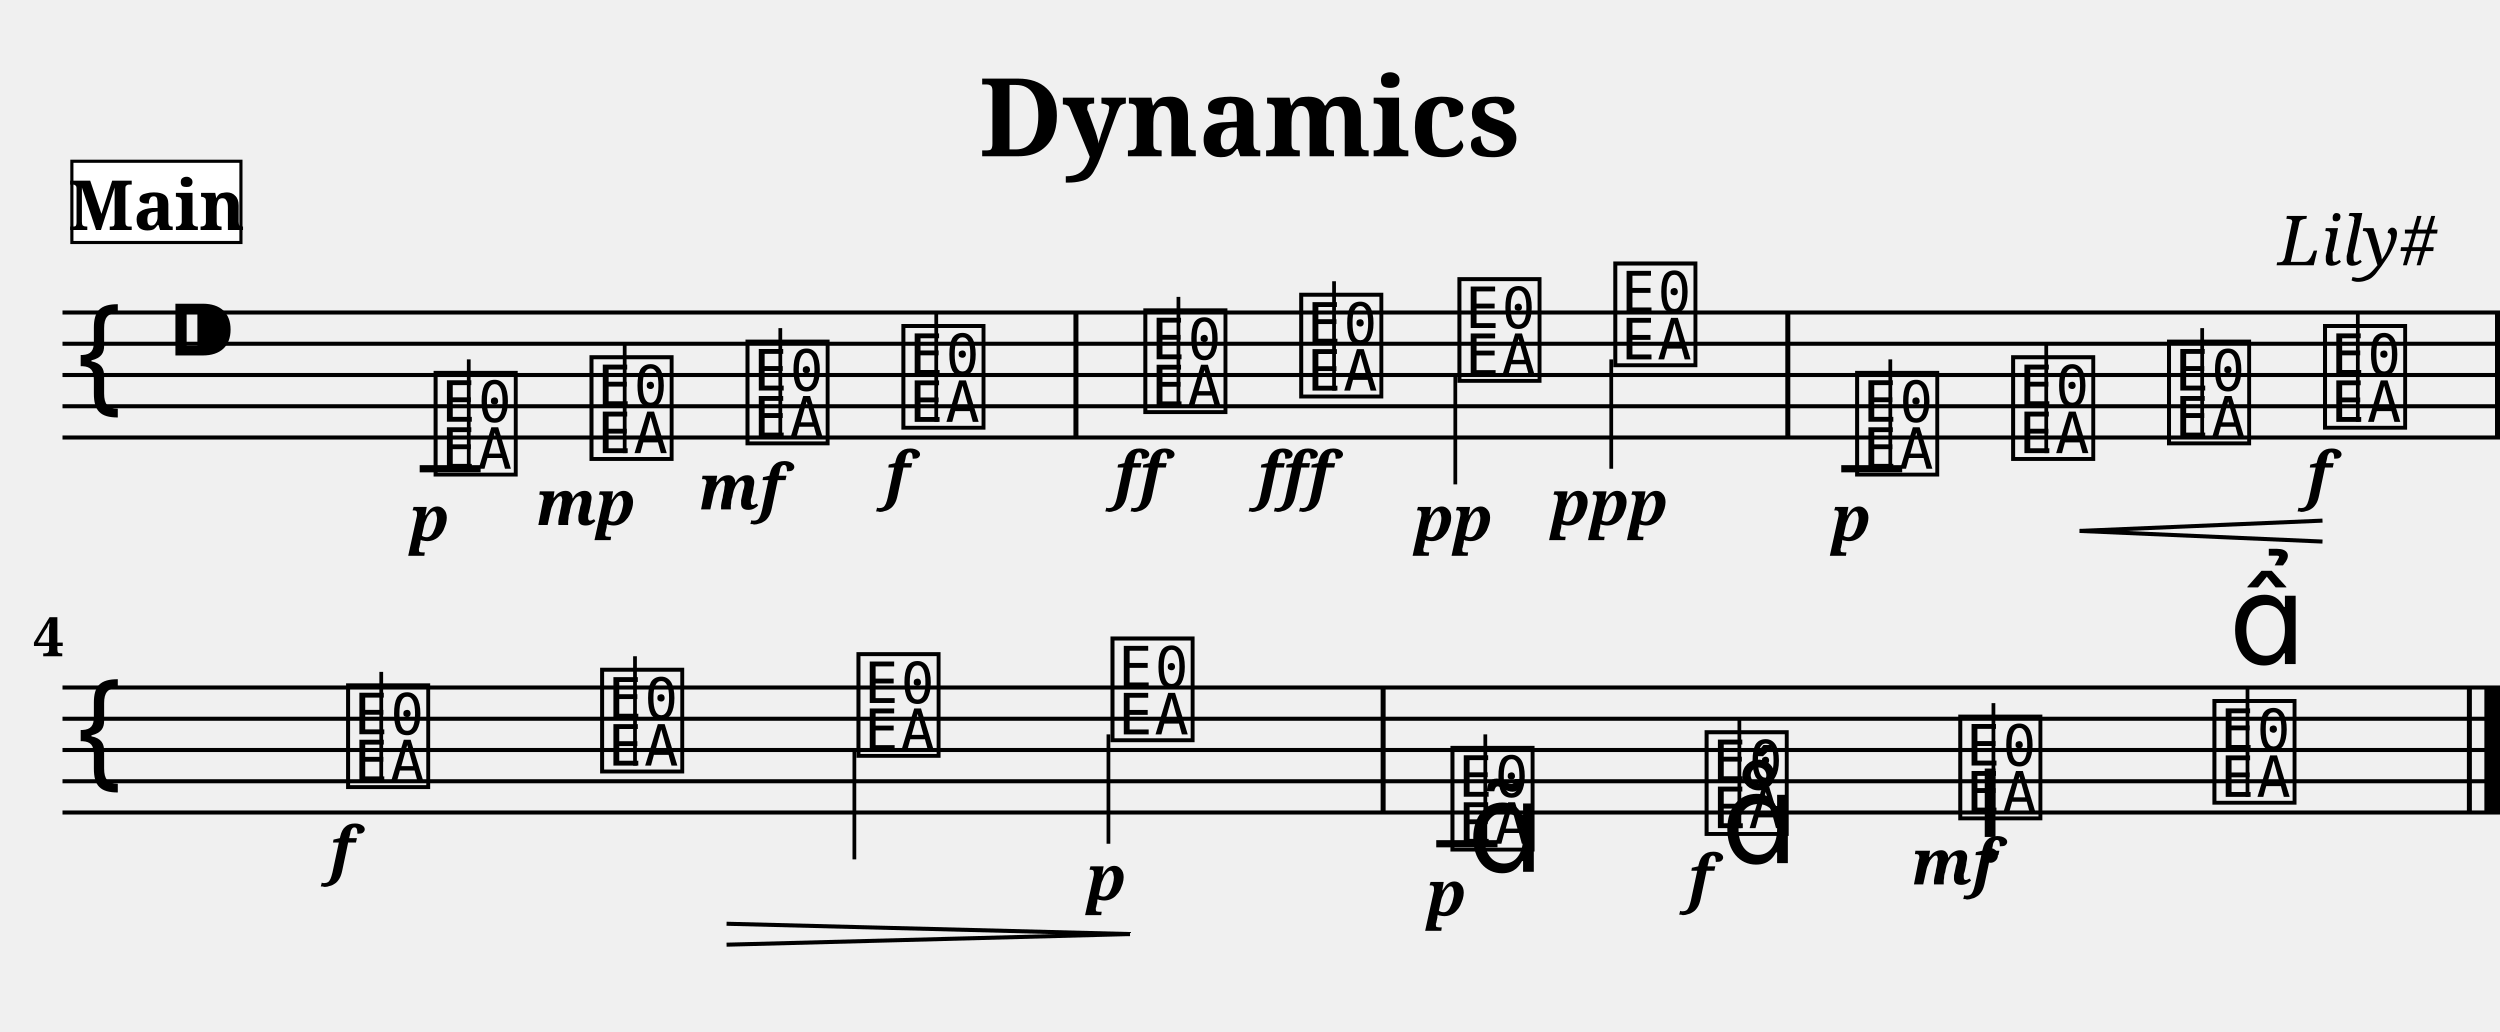
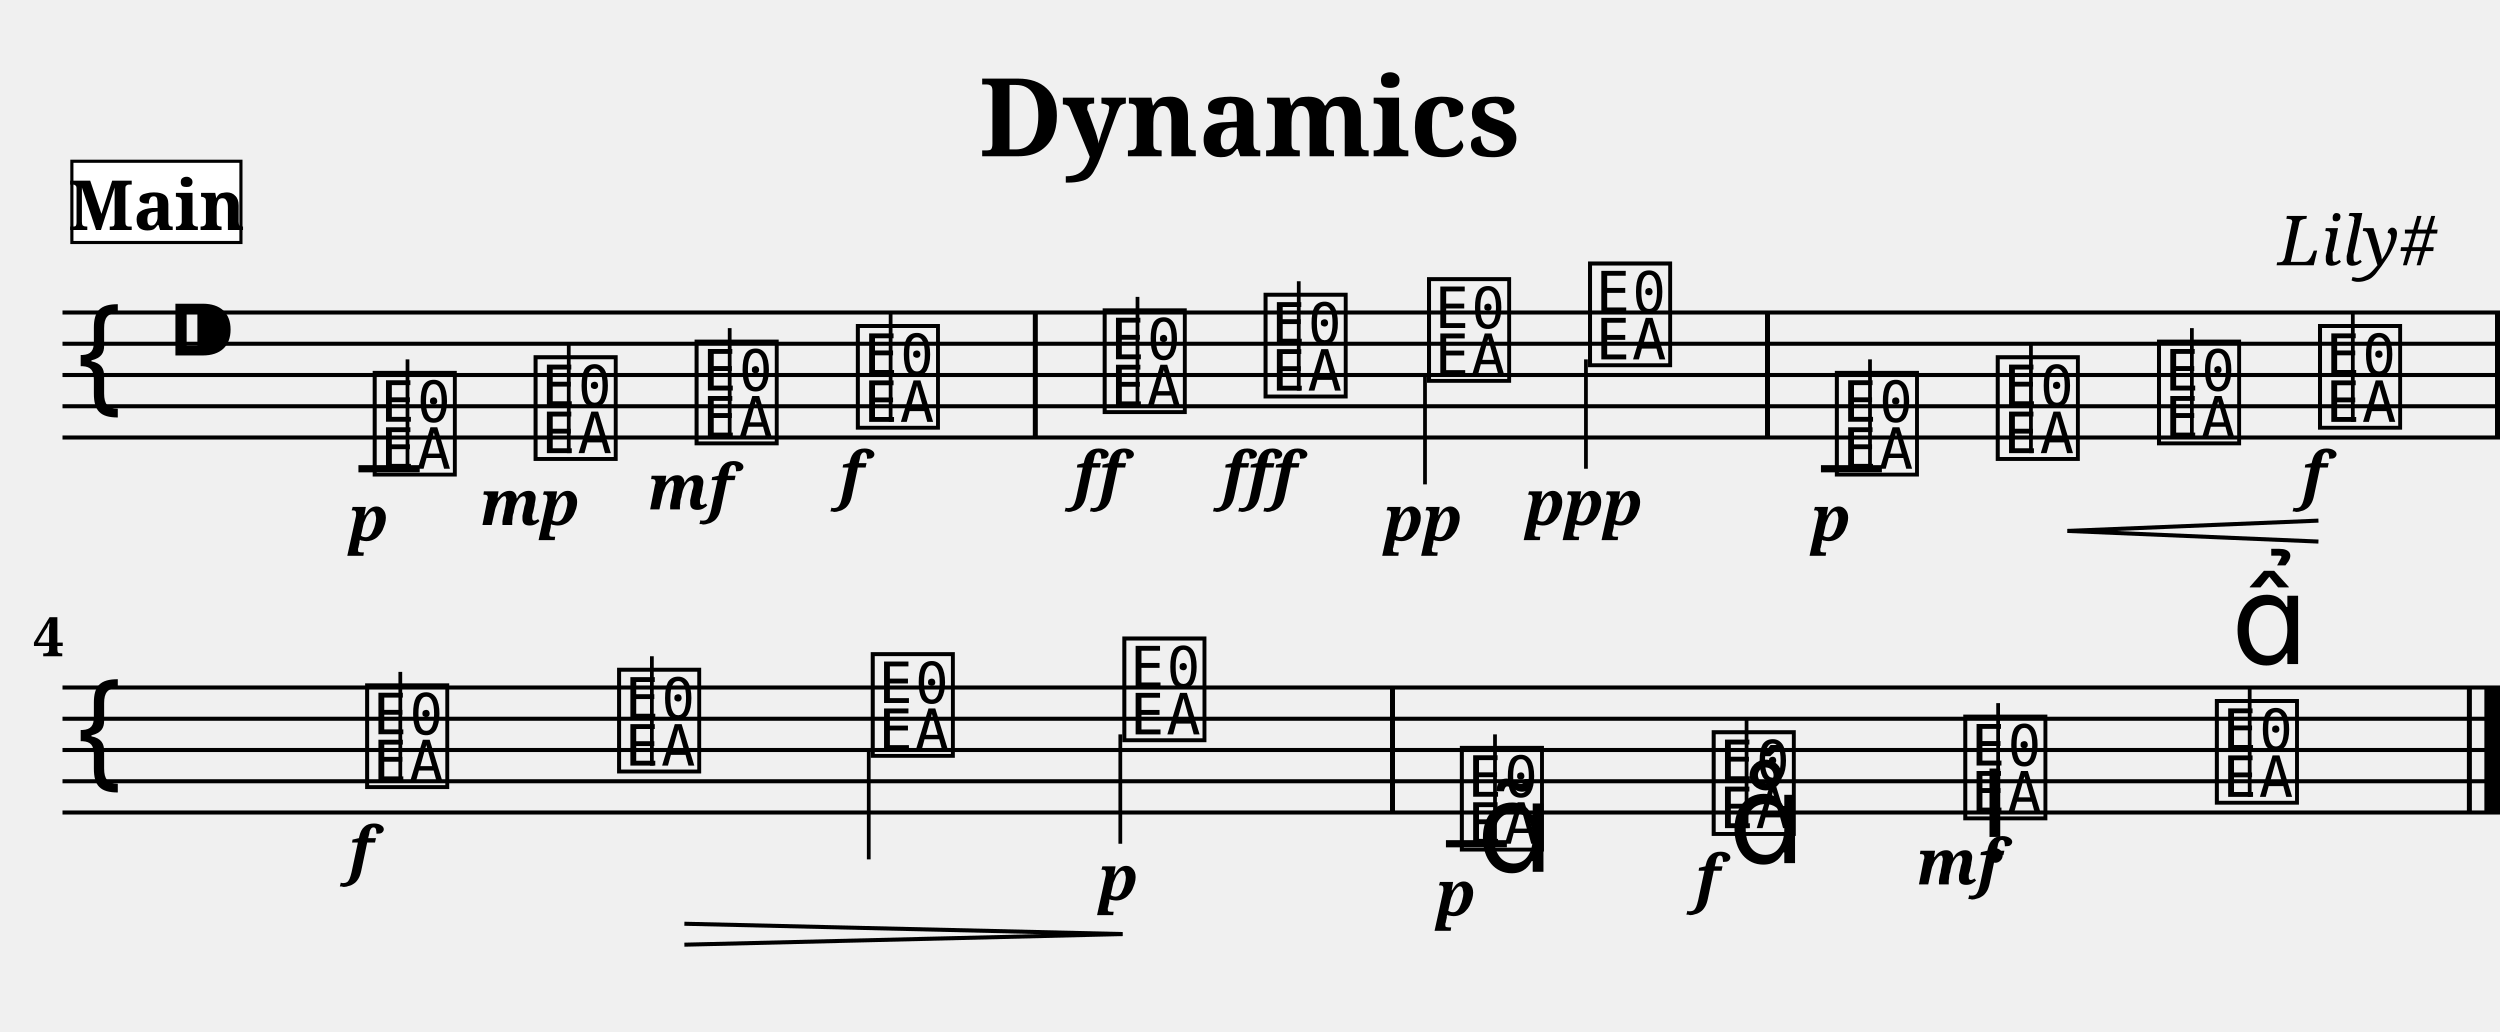
<svg xmlns="http://www.w3.org/2000/svg" width="800.0" height="330.0" viewBox="0 0 80.00 33.00">
  <style>
  @font-face { font-family: 'Emmentaler'; src: local('Emmentaler'); }
  .music { font-family: 'Emmentaler', serif; }
</style>
  <text x="40.00" y="5.00" font-size="3.49" font-family="serif" font-weight="bold" text-anchor="middle">Dynamics</text>
  <text x="78.00" y="8.49" font-size="2.20" font-family="serif" font-style="italic" text-anchor="end">Lily#</text>
  <g transform="translate(2.00,0.00) scale(1,1)">
    <line x1="0.00" y1="10.00" x2="78.00" y2="10.00" stroke="#000000" stroke-width="0.130" />
    <line x1="0.00" y1="11.00" x2="78.00" y2="11.00" stroke="#000000" stroke-width="0.130" />
    <line x1="0.00" y1="12.00" x2="78.00" y2="12.00" stroke="#000000" stroke-width="0.130" />
    <line x1="0.00" y1="13.00" x2="78.00" y2="13.00" stroke="#000000" stroke-width="0.130" />
    <line x1="0.00" y1="14.00" x2="78.00" y2="14.00" stroke="#000000" stroke-width="0.130" />
    <text class="music" x="0.30" y="13.00" font-size="4.00"></text>
    <text class="music" x="3.30" y="12.00" font-size="4.00"></text>
-     <text class="music" x="11.75" y="15.00" font-size="4.00" data-pos="120"></text>
-     <line x1="13.00" y1="15.00" x2="13.00" y2="11.50" stroke="#000000" stroke-width="0.120" />
-     <text class="music" x="16.74" y="14.50" font-size="4.00" data-pos="150"></text>
-     <line x1="17.99" y1="14.50" x2="17.99" y2="11.00" stroke="#000000" stroke-width="0.120" />
-     <text class="music" x="21.73" y="14.00" font-size="4.00" data-pos="155"></text>
-     <line x1="22.97" y1="14.00" x2="22.97" y2="10.50" stroke="#000000" stroke-width="0.120" />
-     <text class="music" x="26.72" y="13.50" font-size="4.00" data-pos="160"></text>
-     <line x1="27.96" y1="13.50" x2="27.96" y2="10.00" stroke="#000000" stroke-width="0.120" />
-     <text class="music" x="34.46" y="13.00" font-size="4.00" data-pos="166"></text>
-     <line x1="35.71" y1="13.00" x2="35.71" y2="9.50" stroke="#000000" stroke-width="0.120" />
-     <text class="music" x="39.45" y="12.50" font-size="4.00" data-pos="174"></text>
-     <line x1="40.69" y1="12.50" x2="40.69" y2="9.00" stroke="#000000" stroke-width="0.120" />
-     <text class="music" x="44.51" y="12.00" font-size="4.00" data-pos="180"></text>
-     <line x1="44.57" y1="12.00" x2="44.57" y2="15.50" stroke="#000000" stroke-width="0.120" />
-     <text class="music" x="49.50" y="11.50" font-size="4.00" data-pos="185"></text>
-     <line x1="49.56" y1="11.50" x2="49.56" y2="15.00" stroke="#000000" stroke-width="0.120" />
-     <text class="music" x="57.24" y="15.00" font-size="4.00" data-pos="217"></text>
-     <line x1="58.49" y1="15.00" x2="58.49" y2="11.50" stroke="#000000" stroke-width="0.120" />
-     <text class="music" x="62.23" y="14.50" font-size="4.00" data-pos="253"></text>
-     <line x1="63.48" y1="14.50" x2="63.48" y2="11.00" stroke="#000000" stroke-width="0.120" />
-     <text class="music" x="67.22" y="14.00" font-size="4.00" data-pos="261"></text>
-     <line x1="68.47" y1="14.00" x2="68.47" y2="10.50" stroke="#000000" stroke-width="0.120" />
-     <text class="music" x="72.21" y="13.50" font-size="4.00" data-pos="263"></text>
-     <line x1="73.45" y1="13.50" x2="73.45" y2="10.00" stroke="#000000" stroke-width="0.120" />
-     <line x1="11.43" y1="15.00" x2="13.38" y2="15.00" stroke="#000000" stroke-width="0.230" />
-     <line x1="56.92" y1="15.00" x2="58.87" y2="15.00" stroke="#000000" stroke-width="0.230" />
-     <rect x="32.35" y="10.00" width="0.16" height="4.00" fill="#000000" />
-     <rect x="55.13" y="10.00" width="0.16" height="4.00" fill="#000000" />
+     <text class="music" x="9.80" y="15.00" font-size="4.00" data-pos="120"></text>
+     <line x1="11.04" y1="15.00" x2="11.04" y2="11.50" stroke="#000000" stroke-width="0.120" />
+     <text class="music" x="14.95" y="14.50" font-size="4.00" data-pos="150"></text>
+     <line x1="16.20" y1="14.50" x2="16.20" y2="11.00" stroke="#000000" stroke-width="0.120" />
+     <text class="music" x="20.10" y="14.00" font-size="4.00" data-pos="155"></text>
+     <line x1="21.35" y1="14.00" x2="21.35" y2="10.50" stroke="#000000" stroke-width="0.120" />
+     <text class="music" x="25.26" y="13.50" font-size="4.00" data-pos="160"></text>
+     <line x1="26.50" y1="13.50" x2="26.50" y2="10.00" stroke="#000000" stroke-width="0.120" />
+     <text class="music" x="33.16" y="13.00" font-size="4.00" data-pos="166"></text>
+     <line x1="34.40" y1="13.00" x2="34.40" y2="9.50" stroke="#000000" stroke-width="0.120" />
+     <text class="music" x="38.31" y="12.50" font-size="4.00" data-pos="174"></text>
+     <line x1="39.56" y1="12.50" x2="39.56" y2="9.00" stroke="#000000" stroke-width="0.120" />
+     <text class="music" x="43.54" y="12.00" font-size="4.00" data-pos="180"></text>
+     <line x1="43.60" y1="12.00" x2="43.60" y2="15.50" stroke="#000000" stroke-width="0.120" />
+     <text class="music" x="48.69" y="11.50" font-size="4.00" data-pos="185"></text>
+     <line x1="48.75" y1="11.50" x2="48.75" y2="15.00" stroke="#000000" stroke-width="0.120" />
+     <text class="music" x="56.59" y="15.00" font-size="4.00" data-pos="217"></text>
+     <line x1="57.84" y1="15.00" x2="57.84" y2="11.50" stroke="#000000" stroke-width="0.120" />
+     <text class="music" x="61.74" y="14.50" font-size="4.00" data-pos="253"></text>
+     <line x1="62.99" y1="14.50" x2="62.99" y2="11.00" stroke="#000000" stroke-width="0.120" />
+     <text class="music" x="66.90" y="14.00" font-size="4.00" data-pos="261"></text>
+     <line x1="68.14" y1="14.00" x2="68.14" y2="10.50" stroke="#000000" stroke-width="0.120" />
+     <text class="music" x="72.05" y="13.50" font-size="4.00" data-pos="263"></text>
+     <line x1="73.29" y1="13.50" x2="73.29" y2="10.00" stroke="#000000" stroke-width="0.120" />
+     <line x1="9.47" y1="15.00" x2="11.43" y2="15.00" stroke="#000000" stroke-width="0.230" />
+     <line x1="56.27" y1="15.00" x2="58.22" y2="15.00" stroke="#000000" stroke-width="0.230" />
+     <rect x="31.05" y="10.00" width="0.16" height="4.00" fill="#000000" />
+     <rect x="54.48" y="10.00" width="0.16" height="4.00" fill="#000000" />
    <rect x="77.84" y="10.00" width="0.16" height="4.00" fill="#000000" />
    <line x1="0.00" y1="22.00" x2="78.00" y2="22.00" stroke="#000000" stroke-width="0.130" />
    <line x1="0.00" y1="23.00" x2="78.00" y2="23.00" stroke="#000000" stroke-width="0.130" />
    <line x1="0.00" y1="24.00" x2="78.00" y2="24.00" stroke="#000000" stroke-width="0.130" />
    <line x1="0.00" y1="25.00" x2="78.00" y2="25.00" stroke="#000000" stroke-width="0.130" />
    <line x1="0.00" y1="26.00" x2="78.00" y2="26.00" stroke="#000000" stroke-width="0.130" />
    <text class="music" x="0.30" y="25.00" font-size="4.00"></text>
-     <text class="music" x="8.95" y="25.00" font-size="4.00" data-pos="269"></text>
-     <line x1="10.20" y1="25.00" x2="10.20" y2="21.50" stroke="#000000" stroke-width="0.120" />
-     <text class="music" x="17.08" y="24.50" font-size="4.00" data-pos="276"></text>
-     <line x1="18.32" y1="24.50" x2="18.32" y2="21.00" stroke="#000000" stroke-width="0.120" />
-     <text class="music" x="25.28" y="24.00" font-size="4.00" data-pos="286"></text>
-     <line x1="25.34" y1="24.00" x2="25.34" y2="27.50" stroke="#000000" stroke-width="0.120" />
-     <text class="music" x="33.41" y="23.50" font-size="4.00" data-pos="288"></text>
-     <line x1="33.47" y1="23.50" x2="33.47" y2="27.00" stroke="#000000" stroke-width="0.120" />
-     <text class="music" x="44.29" y="27.00" font-size="4.00" data-pos="324"></text>
-     <line x1="45.53" y1="27.00" x2="45.53" y2="23.50" stroke="#000000" stroke-width="0.120" />
-     <text class="music" x="52.42" y="26.50" font-size="4.00" data-pos="379"></text>
-     <line x1="53.66" y1="26.50" x2="53.66" y2="23.00" stroke="#000000" stroke-width="0.120" />
-     <text class="music" x="60.54" y="26.00" font-size="4.00" data-pos="390"></text>
-     <line x1="61.79" y1="26.00" x2="61.79" y2="22.50" stroke="#000000" stroke-width="0.120" />
-     <text class="music" x="68.67" y="25.50" font-size="4.00" data-pos="402"></text>
-     <line x1="69.92" y1="25.50" x2="69.92" y2="22.00" stroke="#000000" stroke-width="0.120" />
-     <line x1="43.96" y1="27.00" x2="45.92" y2="27.00" stroke="#000000" stroke-width="0.230" />
-     <rect x="42.18" y="22.00" width="0.16" height="4.00" fill="#000000" />
+     <text class="music" x="9.56" y="25.00" font-size="4.00" data-pos="269"></text>
+     <line x1="10.81" y1="25.00" x2="10.81" y2="21.50" stroke="#000000" stroke-width="0.120" />
+     <text class="music" x="17.62" y="24.50" font-size="4.00" data-pos="276"></text>
+     <line x1="18.86" y1="24.50" x2="18.86" y2="21.00" stroke="#000000" stroke-width="0.120" />
+     <text class="music" x="25.74" y="24.00" font-size="4.00" data-pos="286"></text>
+     <line x1="25.80" y1="24.00" x2="25.80" y2="27.50" stroke="#000000" stroke-width="0.120" />
+     <text class="music" x="33.79" y="23.50" font-size="4.00" data-pos="288"></text>
+     <line x1="33.85" y1="23.50" x2="33.85" y2="27.00" stroke="#000000" stroke-width="0.120" />
+     <text class="music" x="44.59" y="27.00" font-size="4.00" data-pos="324"></text>
+     <line x1="45.84" y1="27.00" x2="45.84" y2="23.50" stroke="#000000" stroke-width="0.120" />
+     <text class="music" x="52.65" y="26.50" font-size="4.00" data-pos="379"></text>
+     <line x1="53.89" y1="26.50" x2="53.89" y2="23.00" stroke="#000000" stroke-width="0.120" />
+     <text class="music" x="60.70" y="26.00" font-size="4.00" data-pos="390"></text>
+     <line x1="61.94" y1="26.00" x2="61.94" y2="22.50" stroke="#000000" stroke-width="0.120" />
+     <text class="music" x="68.75" y="25.50" font-size="4.00" data-pos="402"></text>
+     <line x1="69.99" y1="25.50" x2="69.99" y2="22.00" stroke="#000000" stroke-width="0.120" />
+     <line x1="44.27" y1="27.00" x2="46.22" y2="27.00" stroke="#000000" stroke-width="0.230" />
+     <rect x="42.48" y="22.00" width="0.16" height="4.00" fill="#000000" />
    <rect x="76.94" y="22.00" width="0.16" height="4.00" fill="#000000" />
    <rect x="77.50" y="22.00" width="0.50" height="4.00" fill="#000000" />
-     <text x="11.75" y="17.30" font-size="2.00" font-family="serif" font-weight="bold" font-style="italic" text-anchor="middle" fill="#000000" data-pos="147">p</text>
-     <text x="16.74" y="16.80" font-size="2.00" font-family="serif" font-weight="bold" font-style="italic" text-anchor="middle" fill="#000000" data-pos="151">mp</text>
-     <text x="21.73" y="16.30" font-size="2.00" font-family="serif" font-weight="bold" font-style="italic" text-anchor="middle" fill="#000000" data-pos="156">mf</text>
-     <text x="26.72" y="15.90" font-size="2.00" font-family="serif" font-weight="bold" font-style="italic" text-anchor="middle" fill="#000000" data-pos="161">f</text>
-     <text x="34.46" y="15.90" font-size="2.00" font-family="serif" font-weight="bold" font-style="italic" text-anchor="middle" fill="#000000" data-pos="170">ff</text>
-     <text x="39.45" y="15.90" font-size="2.00" font-family="serif" font-weight="bold" font-style="italic" text-anchor="middle" fill="#000000" data-pos="175">fff</text>
-     <text x="44.51" y="17.30" font-size="2.00" font-family="serif" font-weight="bold" font-style="italic" text-anchor="middle" fill="#000000" data-pos="181">pp</text>
-     <text x="49.50" y="16.80" font-size="2.00" font-family="serif" font-weight="bold" font-style="italic" text-anchor="middle" fill="#000000" data-pos="186">ppp</text>
-     <text x="57.24" y="17.30" font-size="2.00" font-family="serif" font-weight="bold" font-style="italic" text-anchor="middle" fill="#000000" data-pos="250">p</text>
-     <text x="72.21" y="15.90" font-size="2.00" font-family="serif" font-weight="bold" font-style="italic" text-anchor="middle" fill="#000000" data-pos="264">f</text>
-     <text x="8.95" y="27.90" font-size="2.00" font-family="serif" font-weight="bold" font-style="italic" text-anchor="middle" fill="#000000" data-pos="273">f</text>
-     <text x="33.41" y="28.80" font-size="2.00" font-family="serif" font-weight="bold" font-style="italic" text-anchor="middle" fill="#000000" data-pos="289">p</text>
-     <text x="44.29" y="29.30" font-size="2.00" font-family="serif" font-weight="bold" font-style="italic" text-anchor="middle" fill="#000000" data-pos="376">p</text>
-     <text x="52.42" y="28.80" font-size="2.00" font-family="serif" font-weight="bold" font-style="italic" text-anchor="middle" fill="#000000" data-pos="387">f</text>
-     <text x="60.54" y="28.30" font-size="2.00" font-family="serif" font-weight="bold" font-style="italic" text-anchor="middle" fill="#000000" data-pos="398">mf</text>
-     <text class="music" x="44.94" y="27.90" font-size="4.00" data-pos="367"></text>
-     <text class="music" x="53.07" y="27.62" font-size="4.00" data-pos="380"></text>
-     <text class="music" x="61.20" y="26.78" font-size="4.00" data-pos="391"></text>
-     <text class="music" x="69.32" y="21.25" font-size="4.00" data-pos="403"></text>
-     <line x1="64.55" y1="16.99" x2="72.32" y2="16.66" stroke="#000000" stroke-width="0.130" data-pos="254" />
-     <line x1="64.55" y1="16.99" x2="72.32" y2="17.33" stroke="#000000" stroke-width="0.130" data-pos="254" />
-     <line x1="21.25" y1="29.56" x2="34.16" y2="29.89" stroke="#000000" stroke-width="0.130" data-pos="277" />
-     <line x1="21.25" y1="30.23" x2="34.16" y2="29.89" stroke="#000000" stroke-width="0.130" data-pos="277" />
+     <text x="9.80" y="17.30" font-size="2.00" font-family="serif" font-weight="bold" font-style="italic" text-anchor="middle" fill="#000000" data-pos="147">p</text>
+     <text x="14.95" y="16.80" font-size="2.00" font-family="serif" font-weight="bold" font-style="italic" text-anchor="middle" fill="#000000" data-pos="151">mp</text>
+     <text x="20.10" y="16.30" font-size="2.00" font-family="serif" font-weight="bold" font-style="italic" text-anchor="middle" fill="#000000" data-pos="156">mf</text>
+     <text x="25.26" y="15.90" font-size="2.00" font-family="serif" font-weight="bold" font-style="italic" text-anchor="middle" fill="#000000" data-pos="161">f</text>
+     <text x="33.16" y="15.90" font-size="2.00" font-family="serif" font-weight="bold" font-style="italic" text-anchor="middle" fill="#000000" data-pos="170">ff</text>
+     <text x="38.31" y="15.90" font-size="2.00" font-family="serif" font-weight="bold" font-style="italic" text-anchor="middle" fill="#000000" data-pos="175">fff</text>
+     <text x="43.54" y="17.30" font-size="2.00" font-family="serif" font-weight="bold" font-style="italic" text-anchor="middle" fill="#000000" data-pos="181">pp</text>
+     <text x="48.69" y="16.80" font-size="2.00" font-family="serif" font-weight="bold" font-style="italic" text-anchor="middle" fill="#000000" data-pos="186">ppp</text>
+     <text x="56.59" y="17.30" font-size="2.00" font-family="serif" font-weight="bold" font-style="italic" text-anchor="middle" fill="#000000" data-pos="250">p</text>
+     <text x="72.05" y="15.90" font-size="2.00" font-family="serif" font-weight="bold" font-style="italic" text-anchor="middle" fill="#000000" data-pos="264">f</text>
+     <text x="9.56" y="27.90" font-size="2.00" font-family="serif" font-weight="bold" font-style="italic" text-anchor="middle" fill="#000000" data-pos="273">f</text>
+     <text x="33.79" y="28.80" font-size="2.00" font-family="serif" font-weight="bold" font-style="italic" text-anchor="middle" fill="#000000" data-pos="289">p</text>
+     <text x="44.59" y="29.30" font-size="2.00" font-family="serif" font-weight="bold" font-style="italic" text-anchor="middle" fill="#000000" data-pos="376">p</text>
+     <text x="52.65" y="28.80" font-size="2.00" font-family="serif" font-weight="bold" font-style="italic" text-anchor="middle" fill="#000000" data-pos="387">f</text>
+     <text x="60.70" y="28.30" font-size="2.00" font-family="serif" font-weight="bold" font-style="italic" text-anchor="middle" fill="#000000" data-pos="398">mf</text>
+     <text class="music" x="45.25" y="27.90" font-size="4.00" data-pos="367"></text>
+     <text class="music" x="53.30" y="27.62" font-size="4.00" data-pos="380"></text>
+     <text class="music" x="61.35" y="26.78" font-size="4.00" data-pos="391"></text>
+     <text class="music" x="69.40" y="21.25" font-size="4.00" data-pos="403"></text>
+     <line x1="64.16" y1="16.99" x2="72.19" y2="16.66" stroke="#000000" stroke-width="0.130" data-pos="254" />
+     <line x1="64.16" y1="16.99" x2="72.19" y2="17.33" stroke="#000000" stroke-width="0.130" data-pos="254" />
+     <line x1="19.90" y1="29.56" x2="33.92" y2="29.89" stroke="#000000" stroke-width="0.130" data-pos="277" />
+     <line x1="19.90" y1="30.23" x2="33.92" y2="29.89" stroke="#000000" stroke-width="0.130" data-pos="277" />
    <text x="0.05" y="21.00" font-size="1.75" font-family="serif" font-weight="bold" text-anchor="end" fill="#000000">4</text>
    <rect x="0.30" y="5.16" width="5.41" height="2.60" fill="#FFFFFF" stroke="#000000" stroke-width="0.100" data-pos="0" />
    <text x="3.01" y="7.36" font-size="2.20" font-family="serif" font-weight="bold" text-anchor="middle" fill="#000000" data-pos="0">Main</text>
  </g>
</svg>
